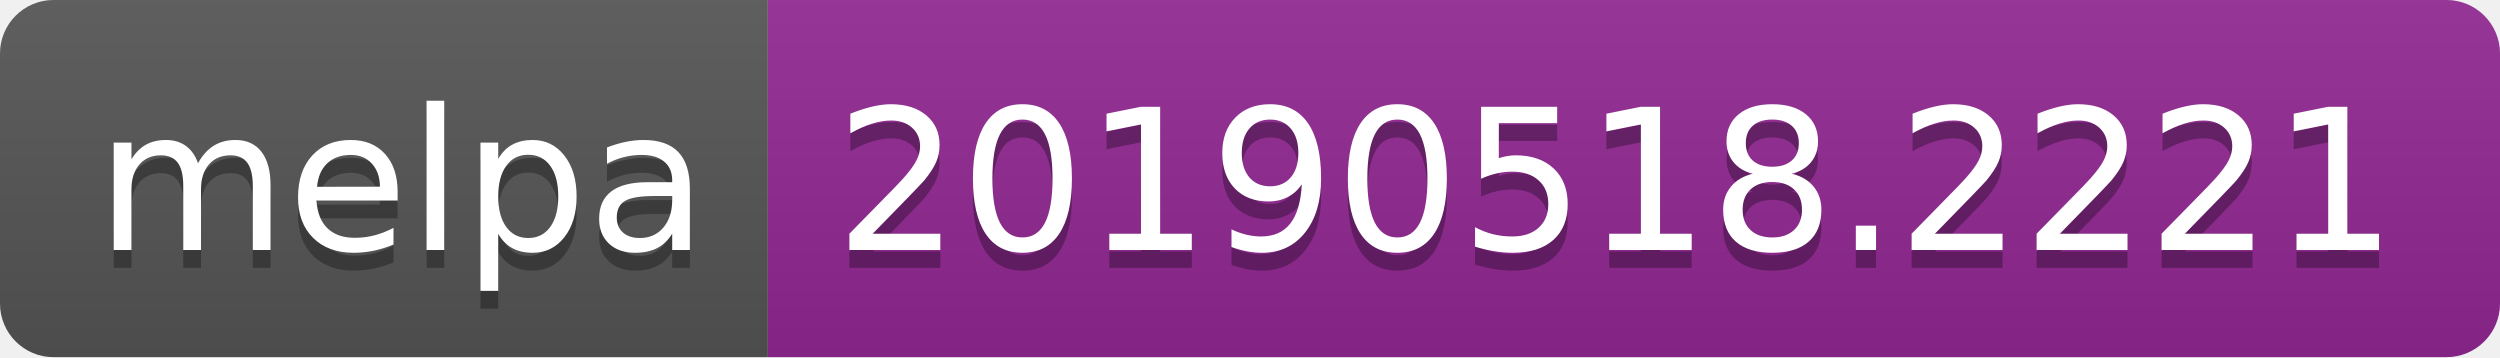
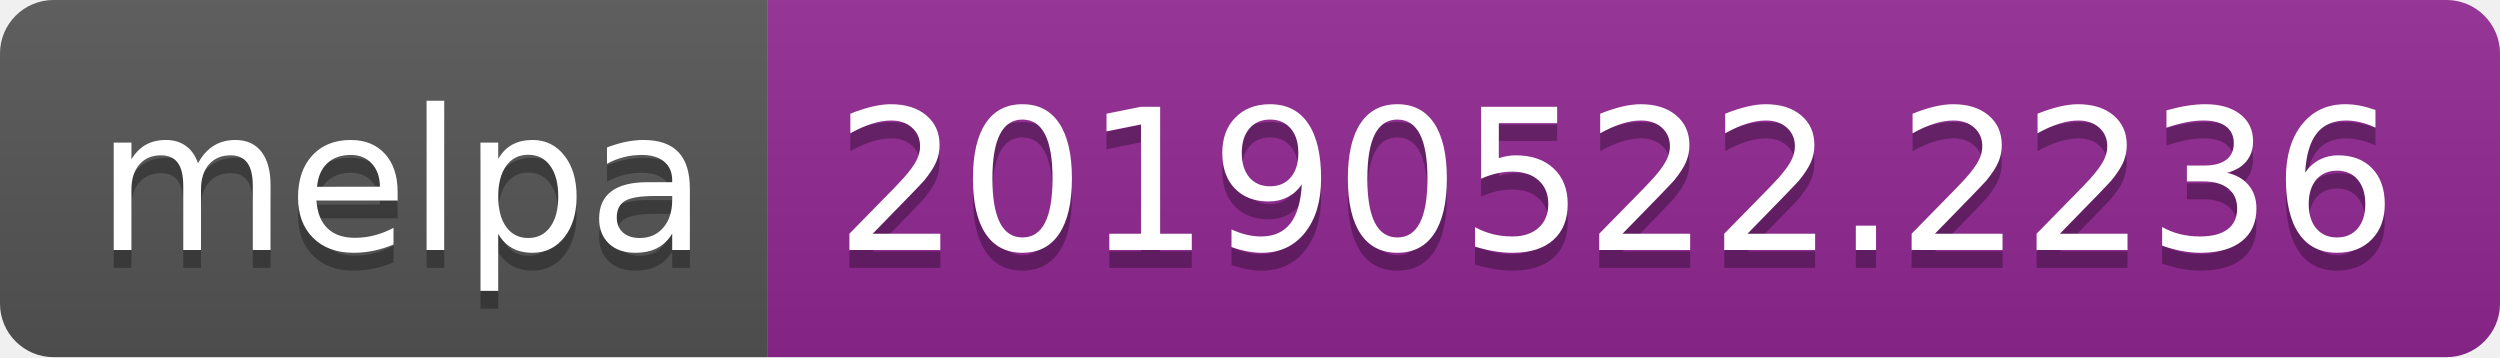
<svg xmlns="http://www.w3.org/2000/svg" width="140" height="20">
  <linearGradient id="b" x2="0" y2="100%">
    <stop offset="0" stop-color="#bbb" stop-opacity=".1" />
    <stop offset="1" stop-opacity=".1" />
  </linearGradient>
  <clipPath id="a">
    <rect width="140" height="20" rx="3" fill="#fff" />
  </clipPath>
  <g clip-path="url(#a)">
    <path fill="#555" d="M0 0h43v20H0z" />
    <path fill="#922793" d="M43 0h97v20H43z" />
    <path fill="url(#b)" d="M0 0h140v20H0z" />
  </g>
  <g fill="#fff" text-anchor="middle" font-family="DejaVu Sans,Verdana,Geneva,sans-serif" font-size="110">
    <text x="225" y="150" fill="#010101" fill-opacity=".3" transform="scale(.1)" textLength="330">melpa</text>
    <text x="225" y="140" transform="scale(.1)" textLength="330">melpa</text>
-     <text x="905" y="150" fill="#010101" fill-opacity=".3" transform="scale(.1)" textLength="870">20190518.2221</text>
-     <text x="905" y="140" transform="scale(.1)" textLength="870">20190518.2221</text>
+     <text x="905" y="150" fill="#010101" fill-opacity=".3" transform="scale(.1)" textLength="870">20190522.2236</text>
+     <text x="905" y="140" transform="scale(.1)" textLength="870">20190522.2236</text>
  </g>
</svg>
